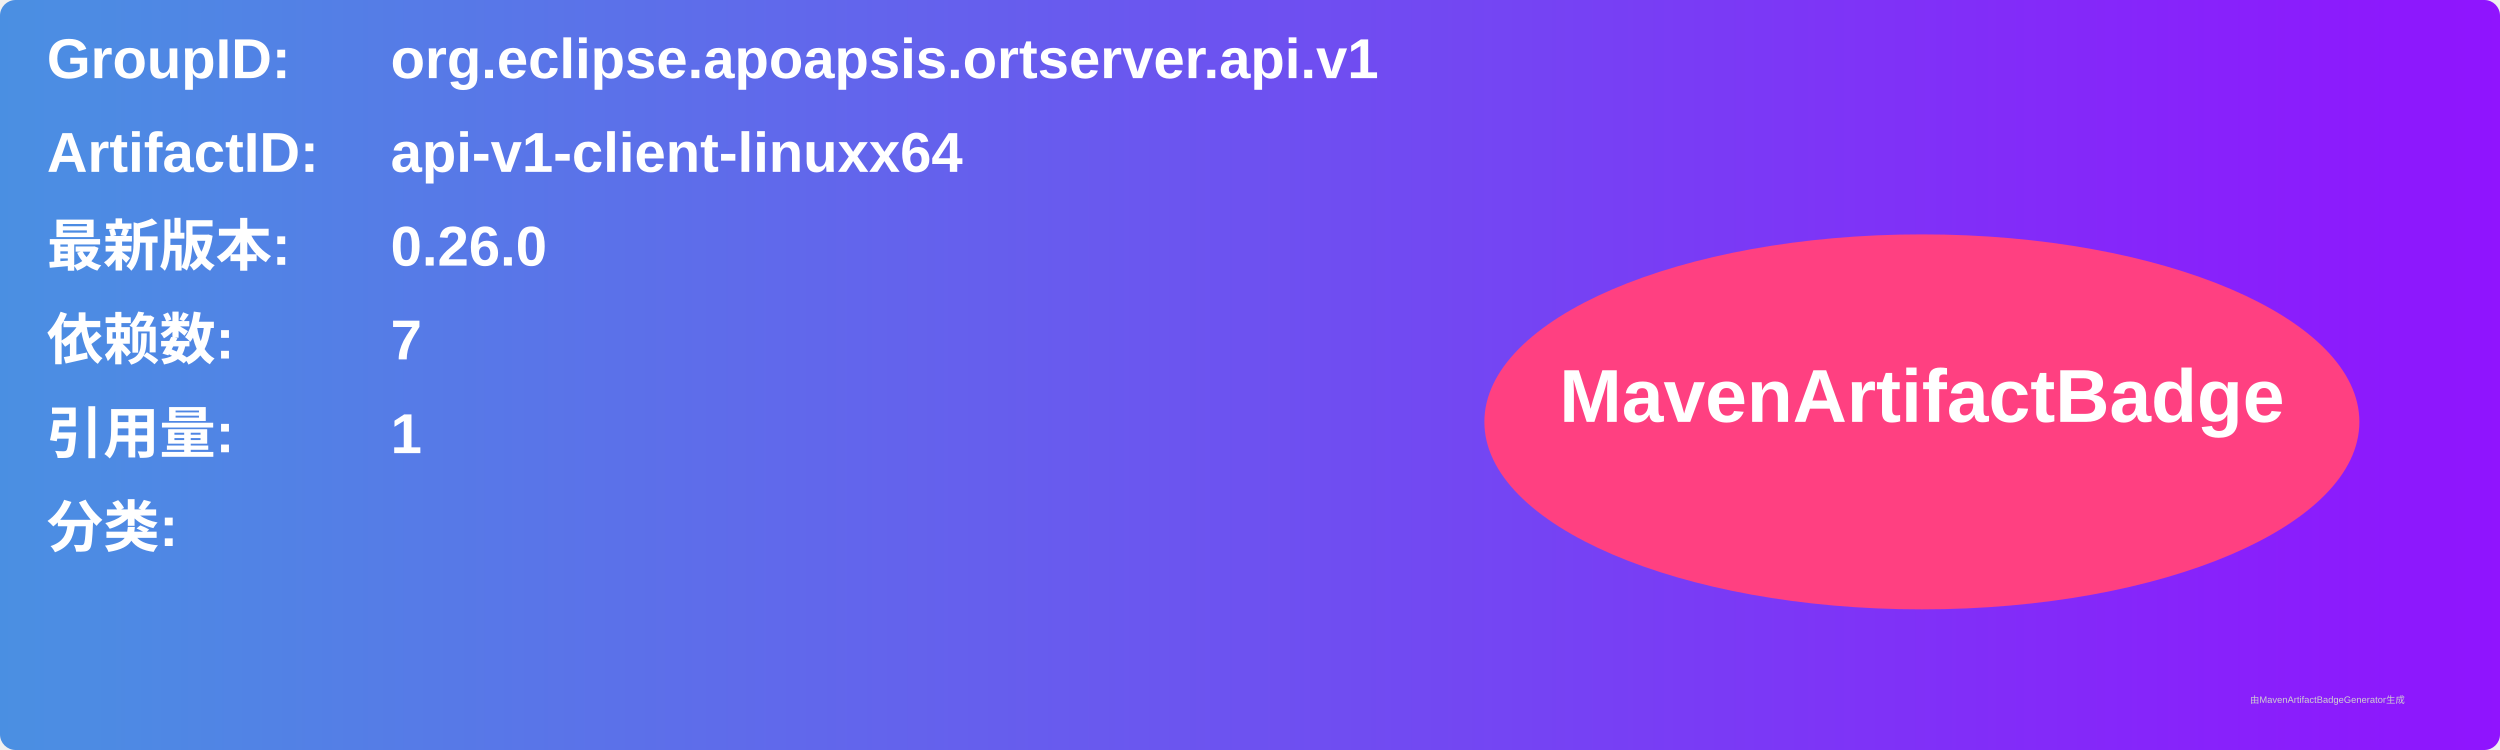
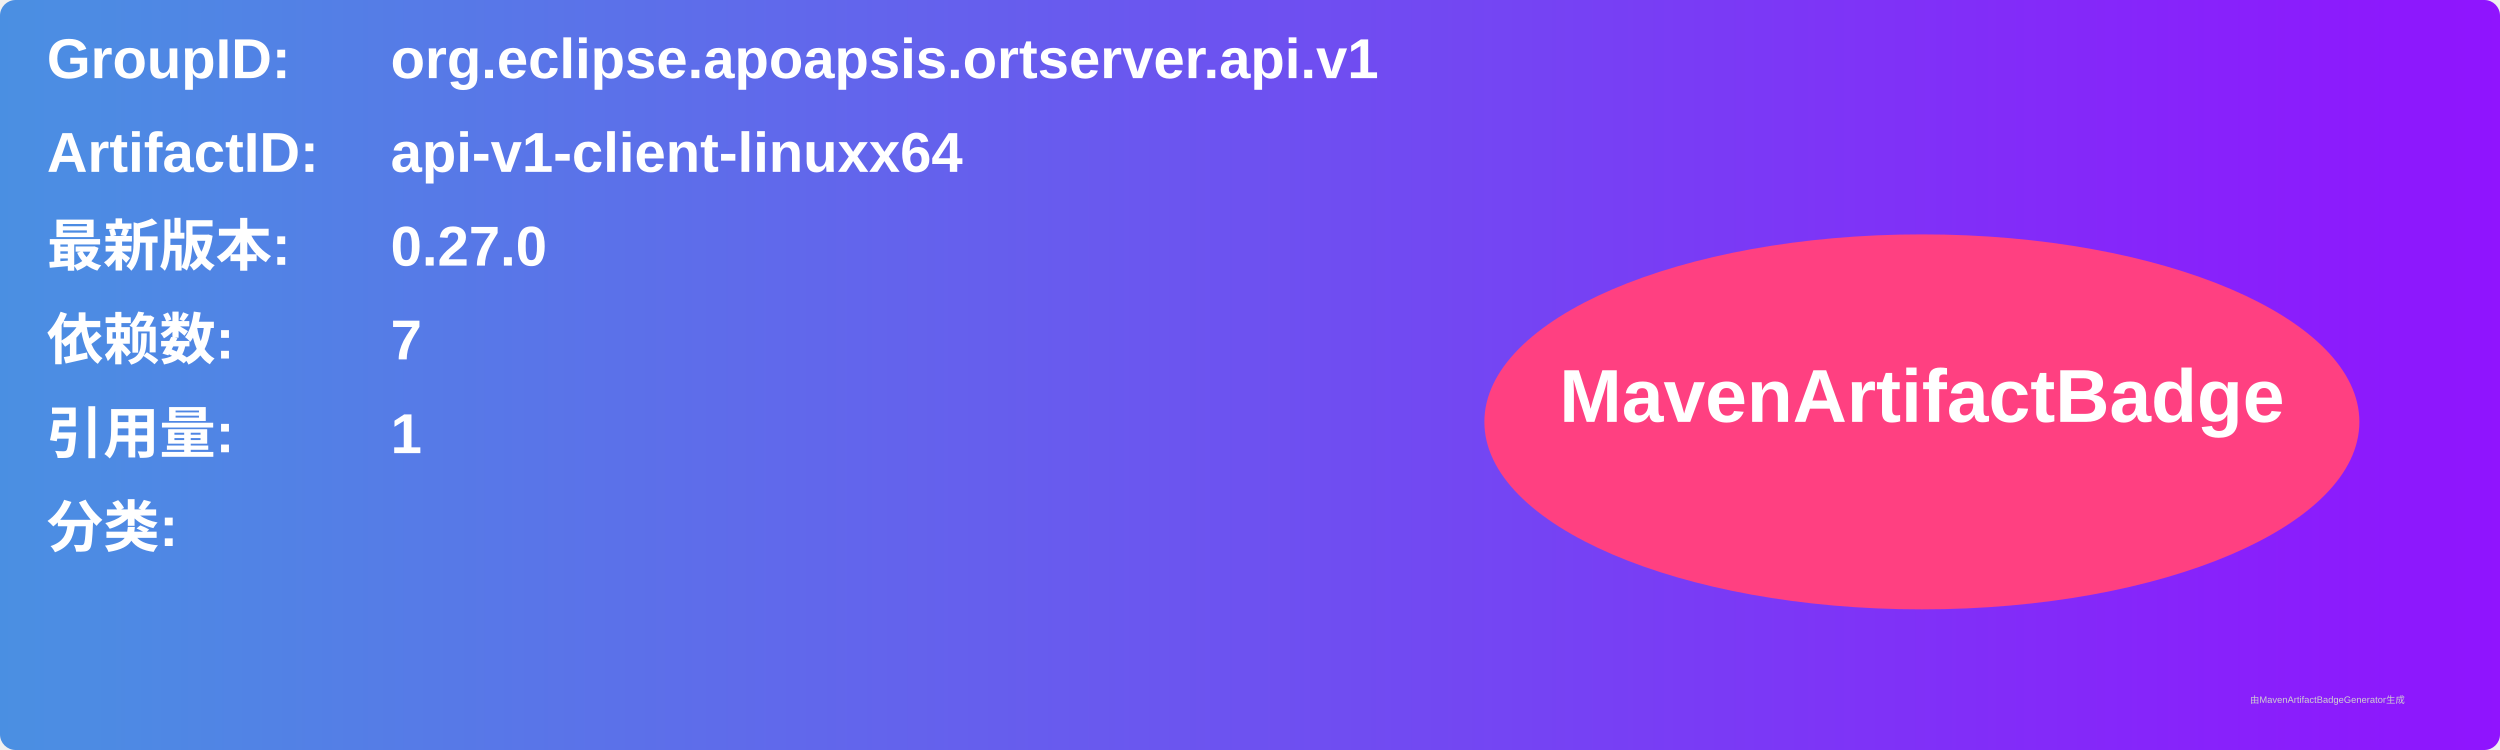
<svg xmlns="http://www.w3.org/2000/svg" width="800" height="240" viewBox="0 0 800 240">
  <linearGradient id="grad" x1="0%" y1="0%" x2="100%" y2="0%">
    <stop offset="0%" stop-color="#4a90e2" />
    <stop offset="100%" stop-color="#9013fe" />
  </linearGradient>
  <rect width="100%" height="100%" rx="5" ry="5" fill="url(#grad)" />
  <g transform="translate(15, 15)">
    <text x="0" y="10" font-family="Arial" font-size="18" fill="white" font-weight="bold" width="260">GroupID:</text>
    <text x="110" y="10" font-family="Arial" font-size="18" fill="white" font-weight="bold" width="460">org.eclipse.apoapsis.ortserver.api.v1</text>
    <text x="0" y="40" font-family="Arial" font-size="18" fill="white" font-weight="bold" width="260">ArtifactID:</text>
    <text x="110" y="40" font-family="Arial" font-size="18" fill="white" font-weight="bold" width="460">api-v1-client-linuxx64</text>
    <text x="0" y="70" font-family="Arial" font-size="18" fill="white" font-weight="bold">最新版本:</text>
    <text x="110" y="70" font-family="Arial" font-size="18" fill="white" font-weight="bold">
-       <tspan font-weight="bold">0.26.0</tspan>
+       <tspan font-weight="bold">0.27.0</tspan>
    </text>
    <text x="0" y="100" font-family="Arial" font-size="18" fill="white" font-weight="bold">依赖数: </text>
    <text x="110" y="100" font-family="Arial" font-size="18" fill="white">
      <tspan font-weight="bold">7</tspan>
    </text>
    <text x="0" y="130" font-family="Arial" font-size="18" fill="white" font-weight="bold">引用量: </text>
    <text x="110" y="130" font-family="Arial" font-size="18" fill="white">
      <tspan font-weight="bold">1</tspan>
    </text>
    <text x="0" y="160" font-family="Arial" font-size="18" fill="white" font-weight="bold">分类:</text>
    <text x="10" y="190" font-family="Arial" font-size="10" fill="white">
      <tspan font-weight="bold" />
    </text>
    <ellipse cx="600" cy="120" rx="140" ry="60" fill="#ff4081" />
    <text x="600" y="120" text-anchor="middle" font-family="Arial" font-size="24" fill="white" font-weight="bold">MavenArtifactBadge</text>
  </g>
  <text x="720" y="225" font-family="Arial" font-size="3" fill="#d0d0d0">由MavenArtifactBadgeGenerator生成</text>
</svg>
